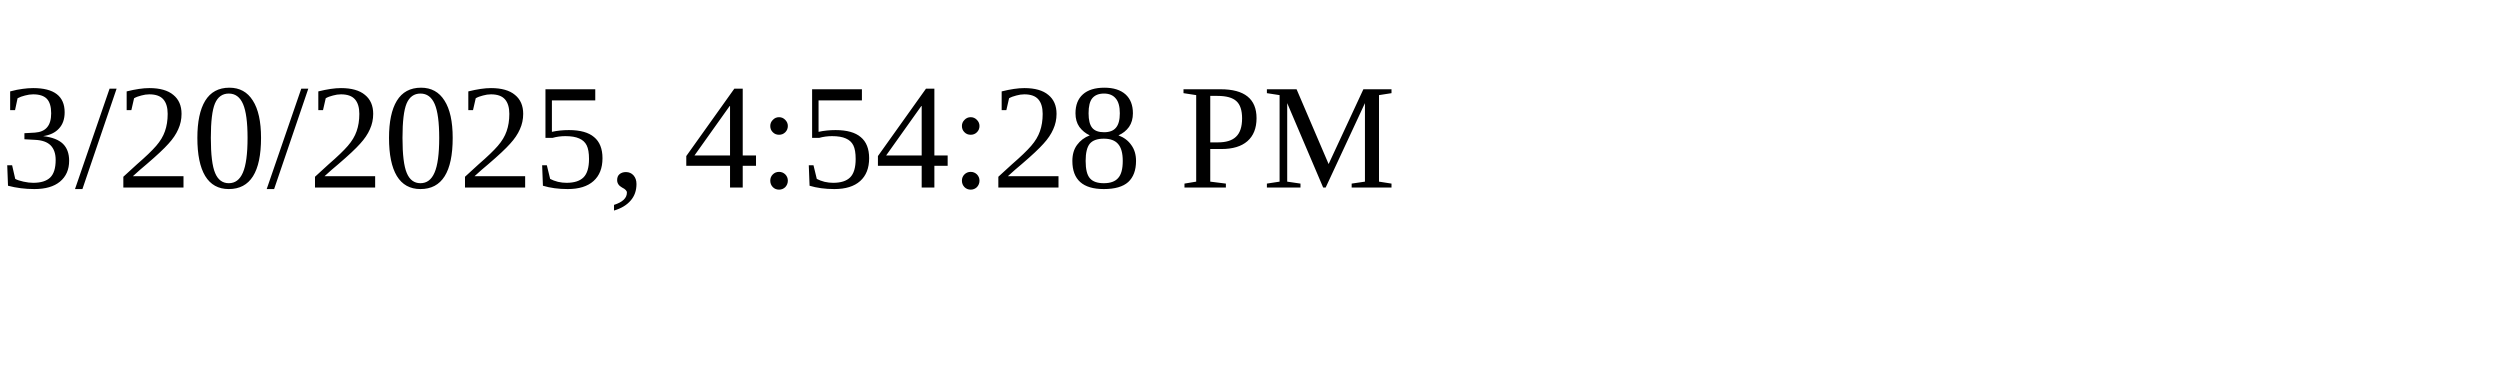
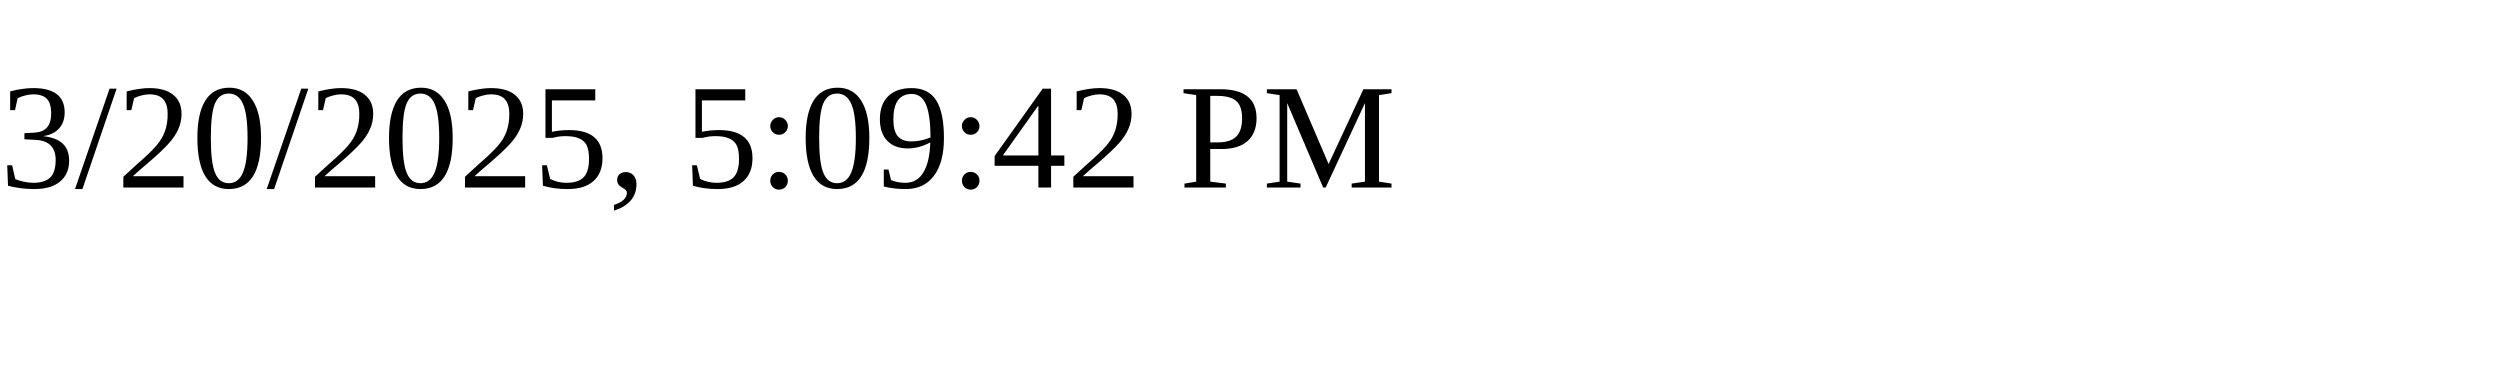
<svg xmlns="http://www.w3.org/2000/svg" height="30" width="200">
-   <text x="0" y="15">3/20/2025, 4:54:28 PM</text>
+   <text x="0" y="15">3/20/2025, 5:09:42 PM</text>
</svg>
